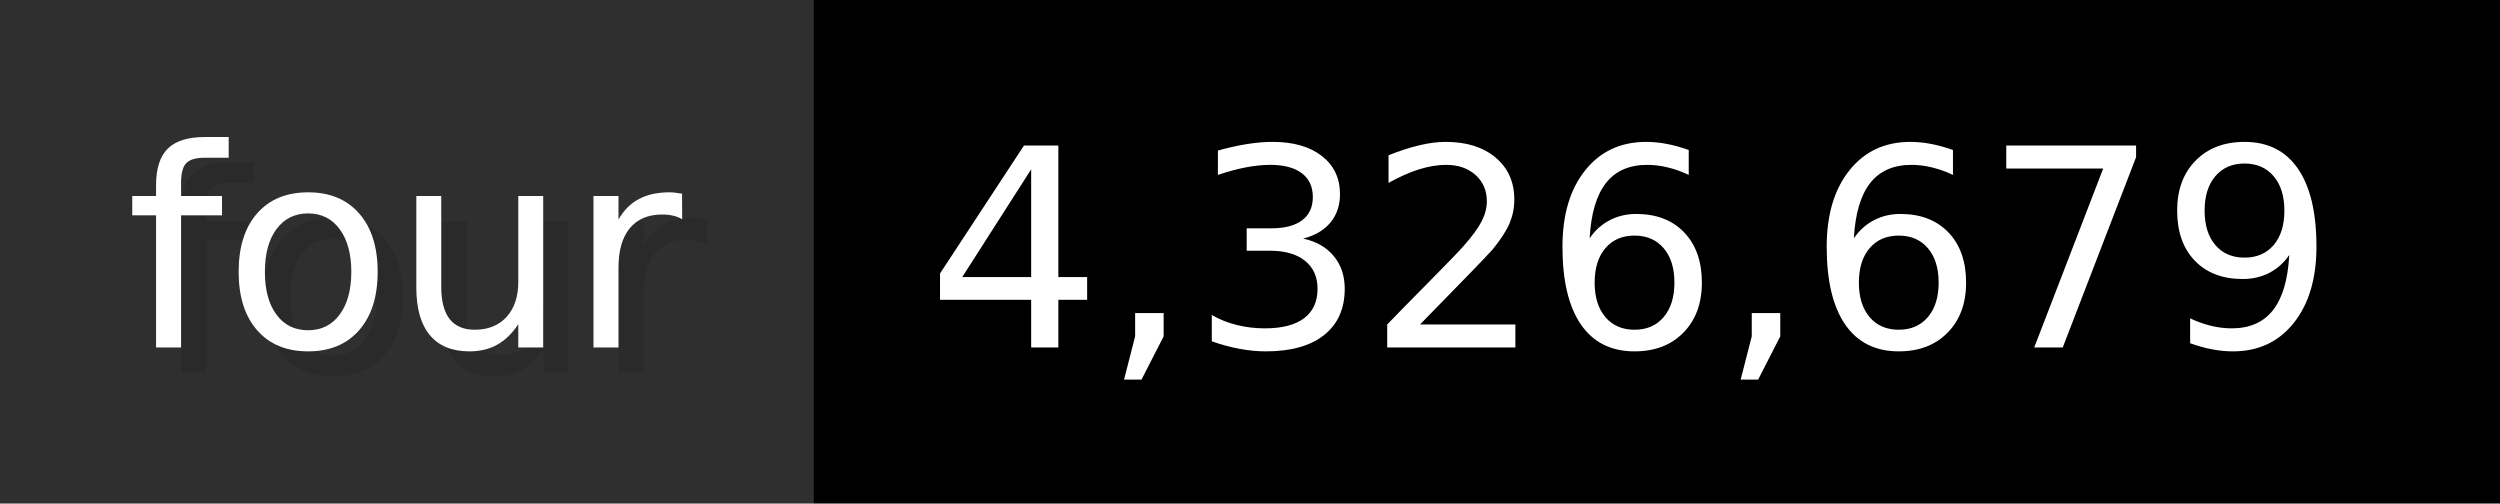
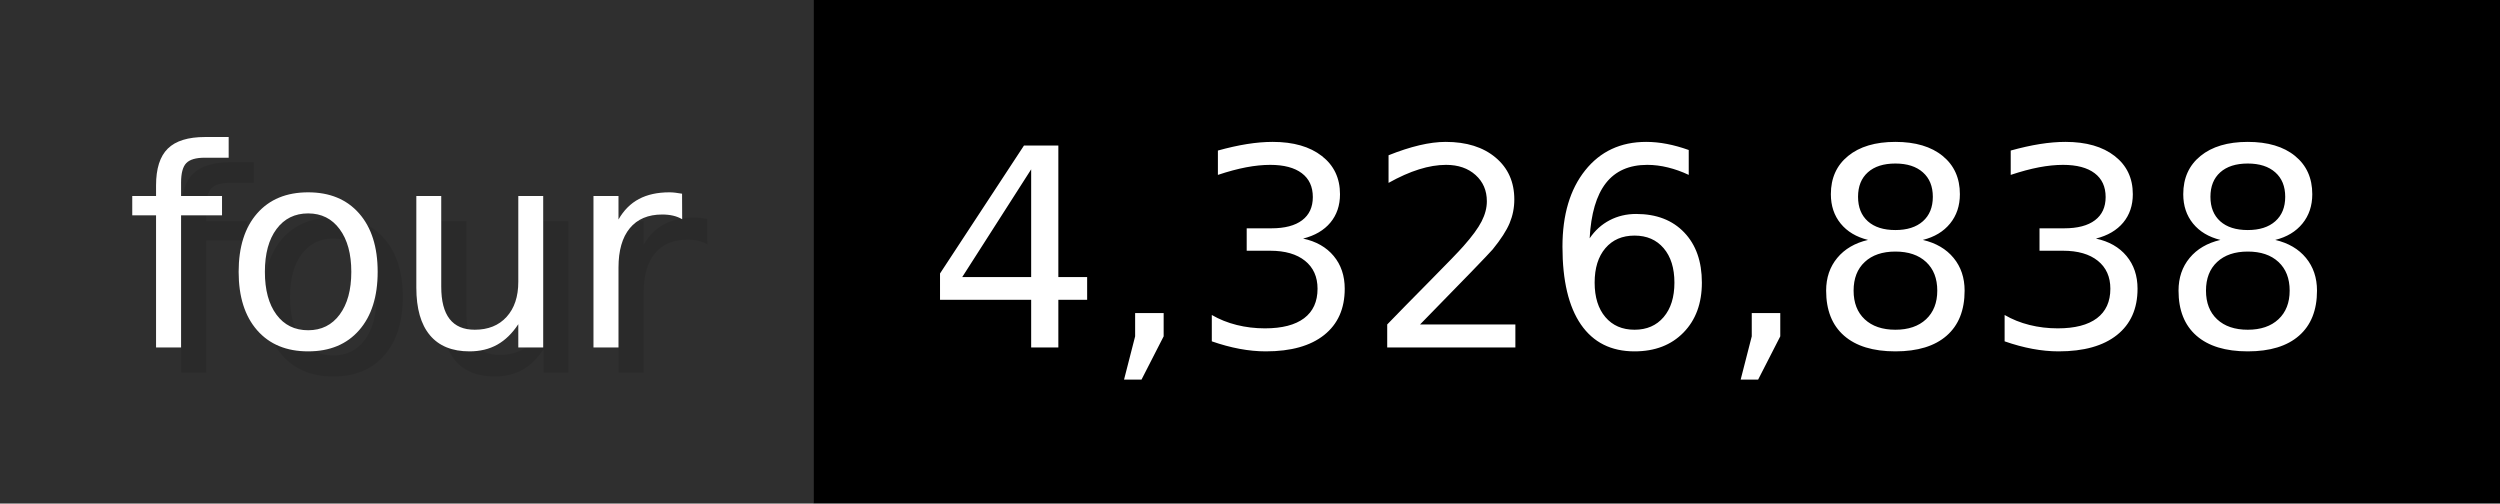
- <svg xmlns="http://www.w3.org/2000/svg" width="99.3" height="20" viewBox="0 0 993 200" role="img" aria-label="four: 4,326,679">
+ <svg xmlns="http://www.w3.org/2000/svg" width="99.3" height="20" viewBox="0 0 993 200" role="img" aria-label="four: 4,326,838">
  <g>
    <rect fill="#2F2F2F" width="323" height="200" />
    <rect fill="#" x="323" width="670" height="200" />
  </g>
  <g aria-hidden="true" fill="#fff" text-anchor="start" font-family="Verdana,DejaVu Sans,sans-serif" font-size="110">
    <text x="60" y="148" textLength="223" fill="#000" opacity="0.1">four</text>
    <text x="50" y="138" textLength="223">four</text>
-     <text x="378" y="148" textLength="570" fill="#000" opacity="0.1">4,326,679</text>
-     <text x="368" y="138" textLength="570">4,326,679</text>
+     <text x="378" y="148" textLength="570" fill="#000" opacity="0.1">4,326,838</text>
+     <text x="368" y="138" textLength="570">4,326,838</text>
  </g>
</svg>
